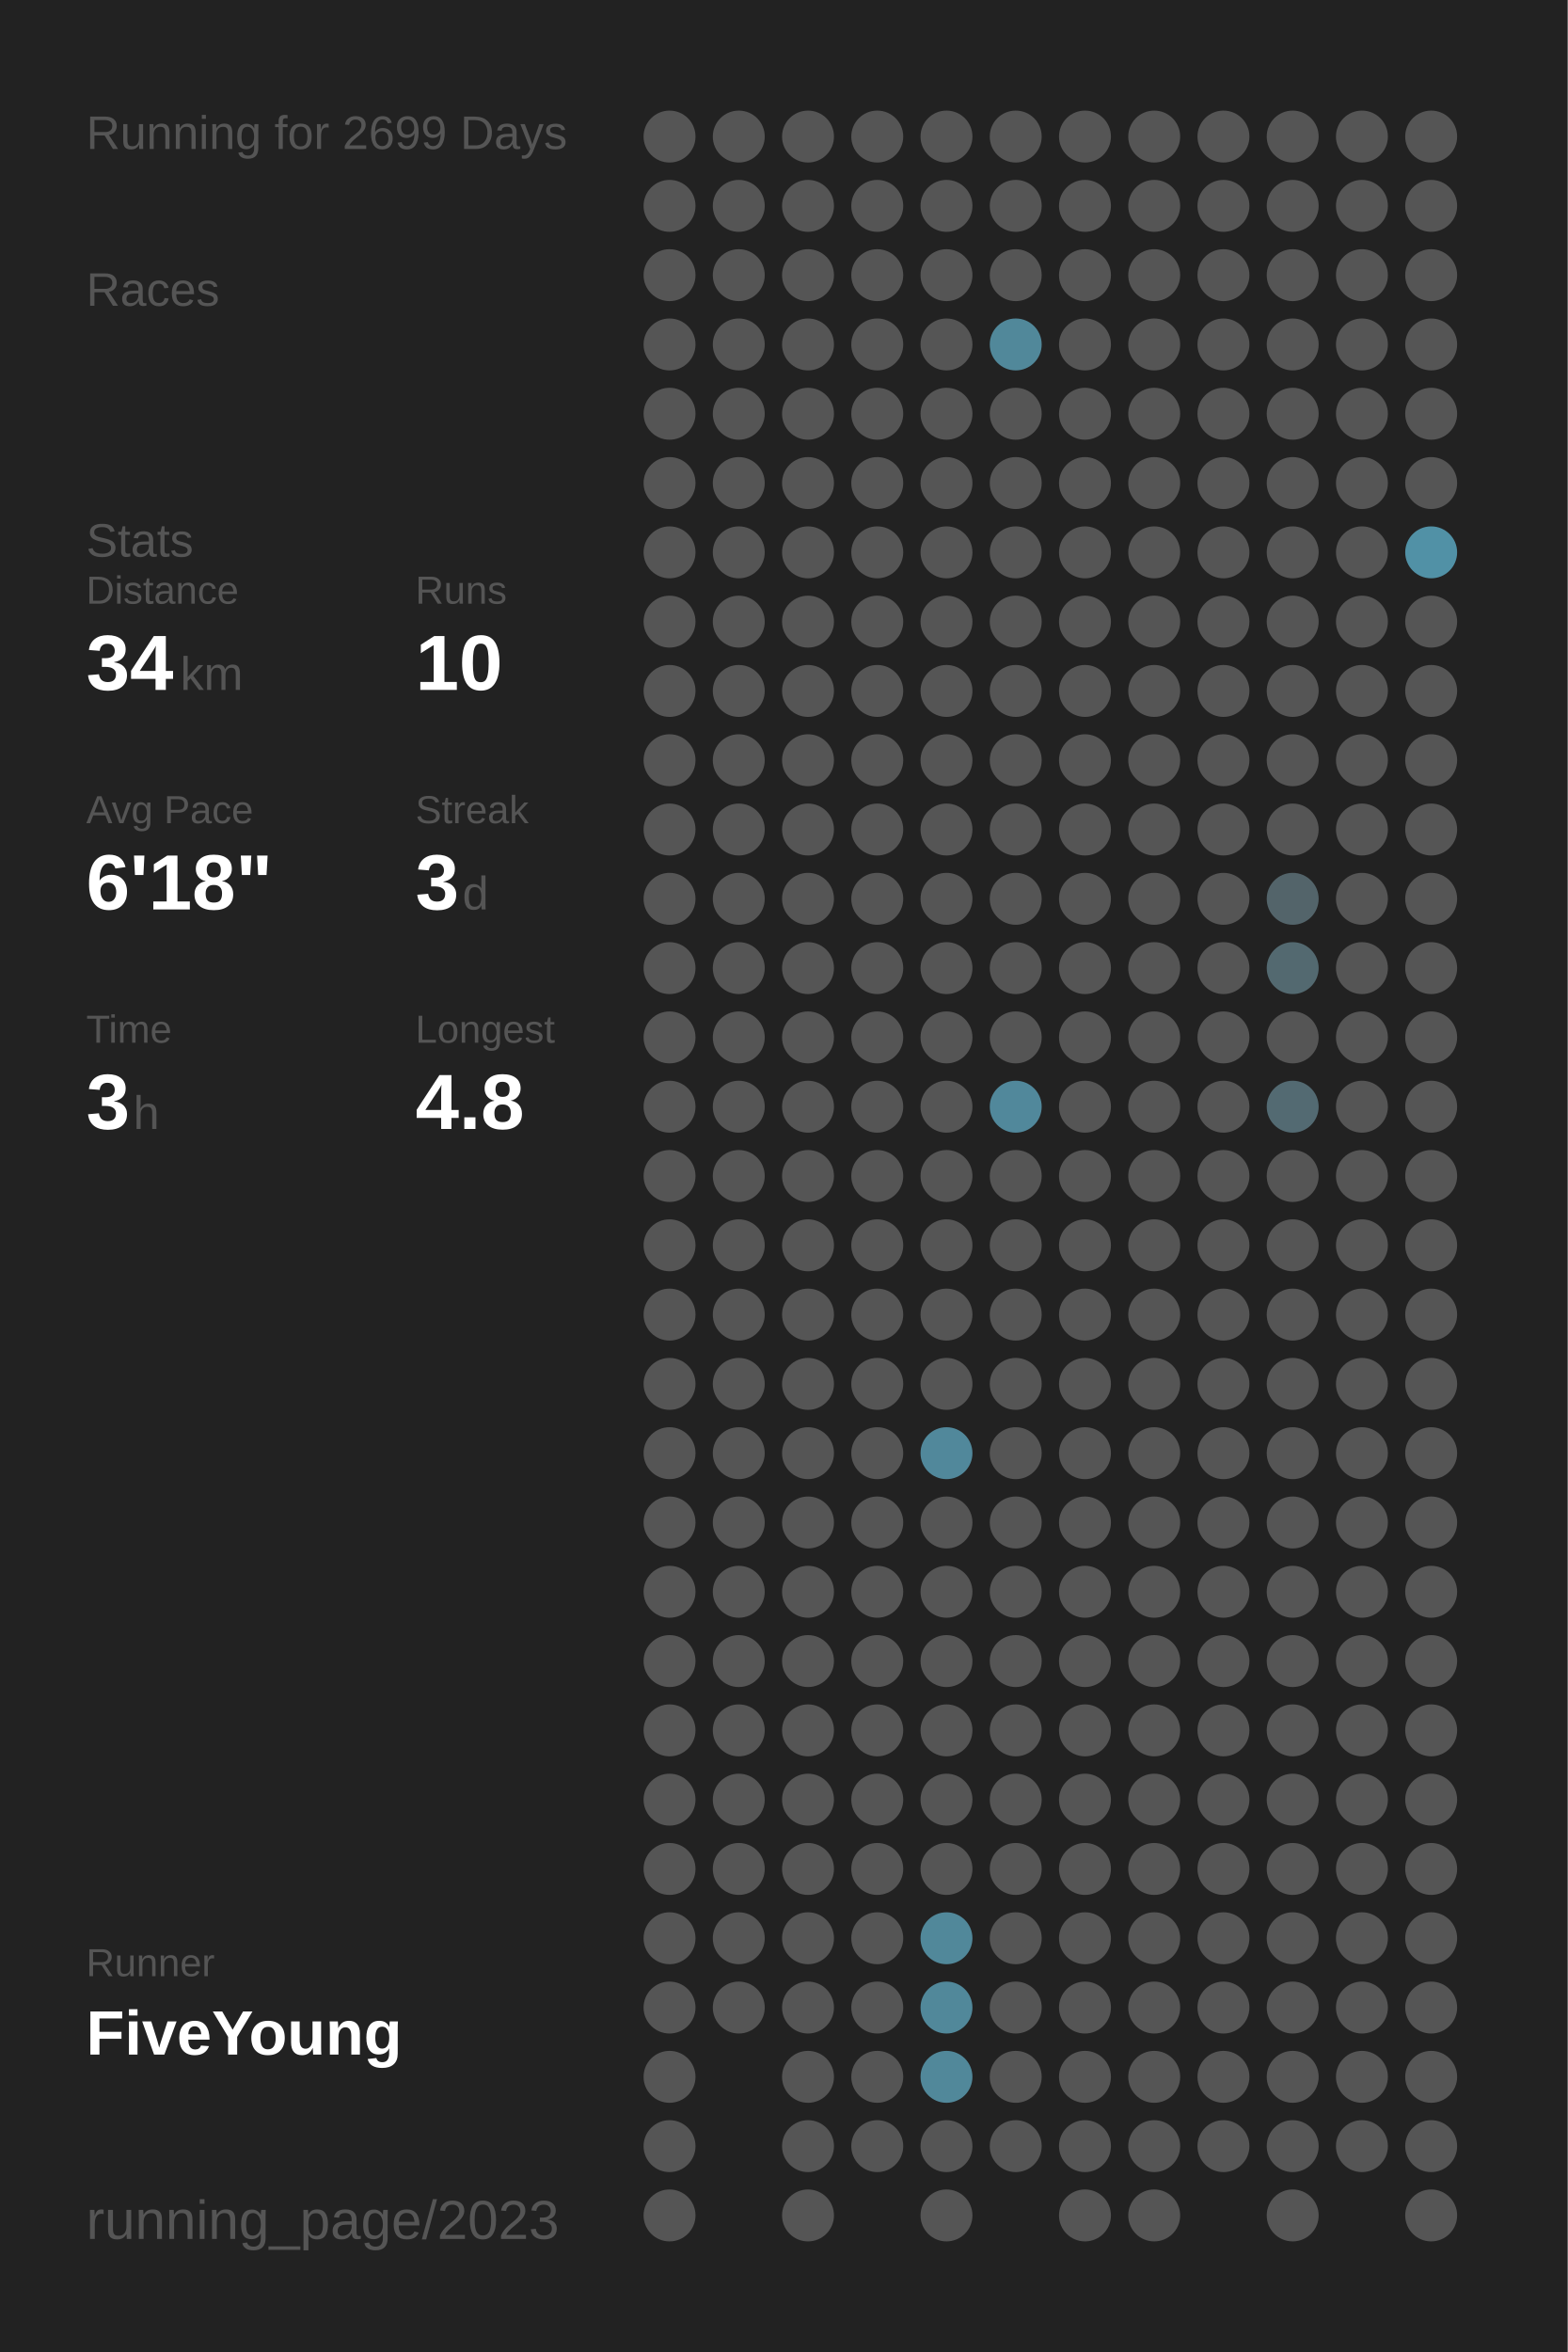
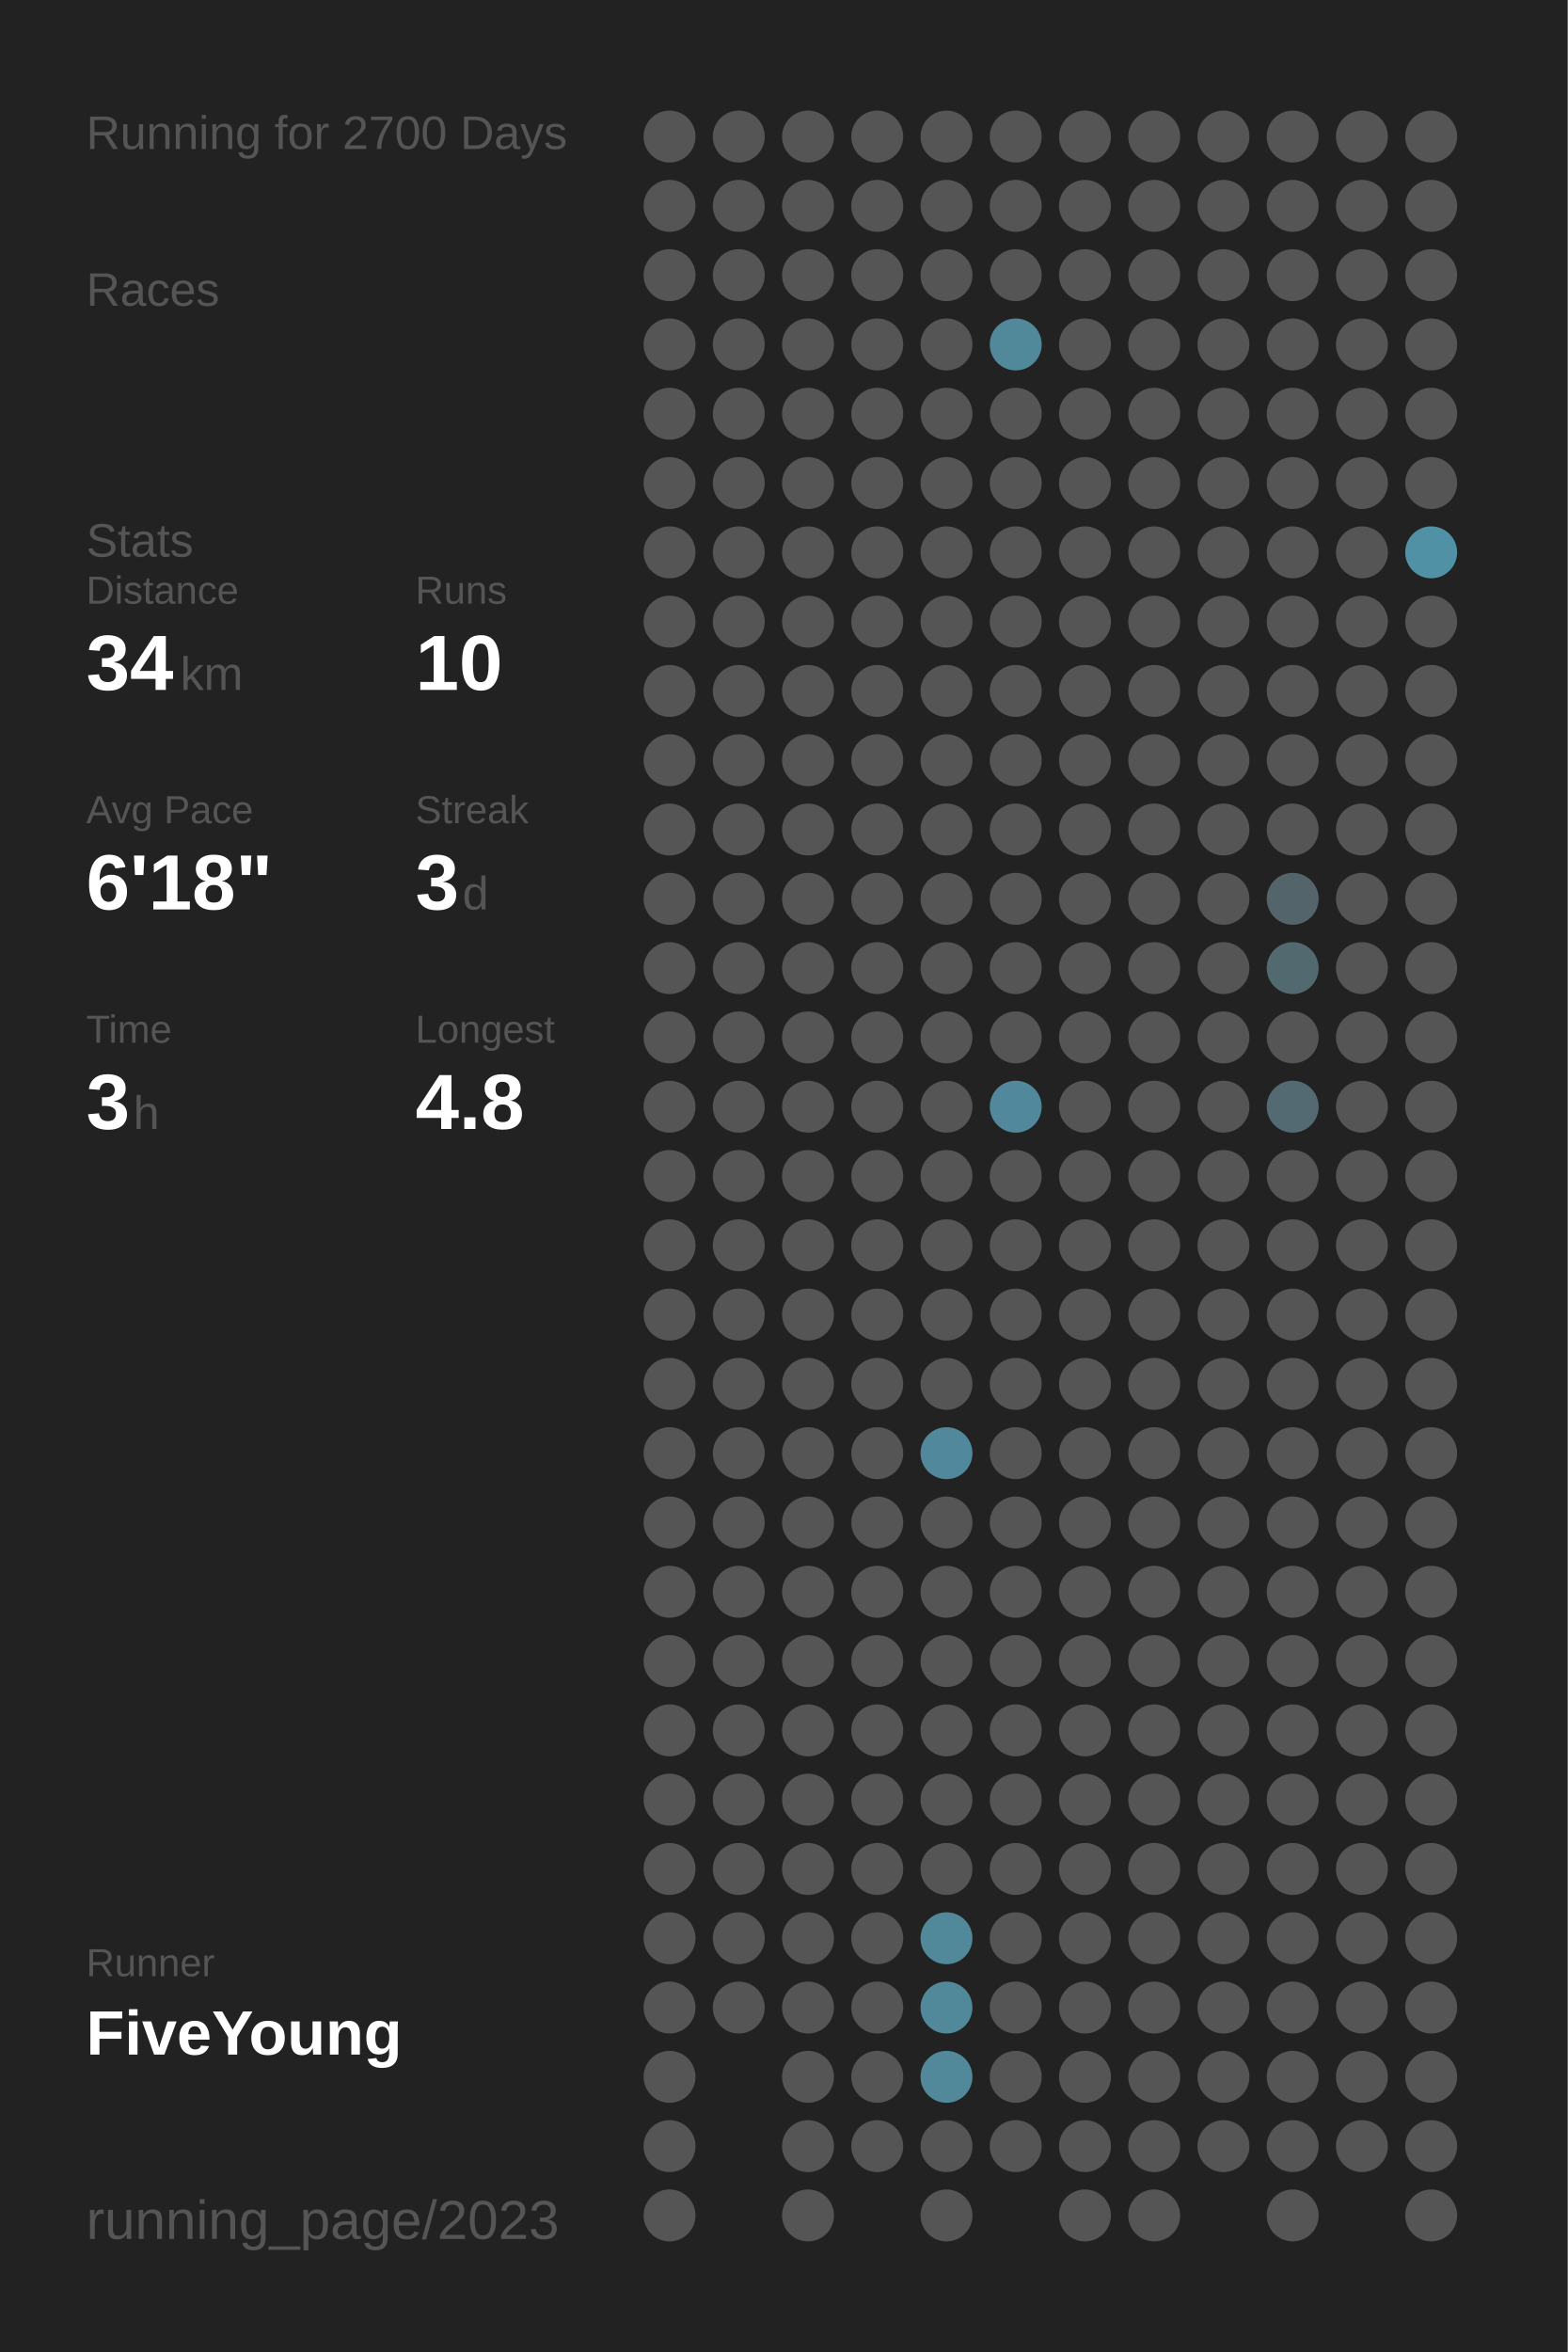
<svg xmlns="http://www.w3.org/2000/svg" baseProfile="full" height="300mm" version="1.1" viewBox="0,0,200,300" width="200mm">
  <defs />
  <rect fill="#222222" height="300" width="200" x="0" y="0" />
-   <text fill="#555555" style="font-size:6px; font-family:Arial;" x="11" y="19">Running for 2699 Days</text>
+   <text fill="#555555" style="font-size:6px; font-family:Arial;" x="11" y="19">Running for 2700 Days</text>
  <text fill="#555555" style="font-size:6px; font-family:Arial;" x="11" y="39">Races</text>
  <text fill="#555555" style="font-size:6px; font-family:Arial;" x="11" y="71">Stats</text>
  <text fill="#555555" style="font-size:5px; font-family:Arial;" x="11" y="77">Distance</text>
  <text fill="#FFFFFF" style="font-size:10px; font-family:Arial; font-weight:bold;" x="11" y="88">34</text>
  <text fill="#555555" style="font-size:6px; font-family:Arial;" x="23" y="88">km</text>
  <text fill="#555555" style="font-size:5px; font-family:Arial;" x="53" y="77">Runs</text>
  <text fill="#FFFFFF" style="font-size:10px; font-family:Arial; font-weight:bold;" x="53" y="88">10</text>
  <text fill="#555555" style="font-size:5px; font-family:Arial;" x="11" y="105">Avg Pace</text>
  <text fill="#FFFFFF" style="font-size:10px; font-family:Arial; font-weight:bold;" x="11" y="116">6'18"</text>
  <text fill="#555555" style="font-size:5px; font-family:Arial;" x="53" y="105">Streak</text>
  <text fill="#FFFFFF" style="font-size:10px; font-family:Arial; font-weight:bold;" x="53" y="116">3</text>
  <text fill="#555555" style="font-size:6px; font-family:Arial;" x="59" y="116">d</text>
  <text fill="#555555" style="font-size:5px; font-family:Arial;" x="11" y="133">Time</text>
  <text fill="#FFFFFF" style="font-size:10px; font-family:Arial; font-weight:bold;" x="11" y="144">3</text>
  <text fill="#555555" style="font-size:6px; font-family:Arial;" x="17" y="144">h</text>
  <text fill="#555555" style="font-size:5px; font-family:Arial;" x="53" y="133">Longest</text>
  <text fill="#FFFFFF" style="font-size:10px; font-family:Arial; font-weight:bold;" x="53" y="144">4.8</text>
  <text fill="#555555" style="font-size:5px; font-family:Arial;" x="11" y="252.065">Runner</text>
  <text fill="#FFFFFF" style="font-size:8px; font-family:Arial; font-weight:bold;" x="11" y="262.065">FiveYoung</text>
  <text fill="#555555" style="font-size:7px; font-family:Arial;" x="11" y="285.581">running_page/2023</text>
  <circle cx="85.417" cy="17.419" fill="#555555" r="3.312" />
  <circle cx="85.417" cy="26.258" fill="#555555" r="3.312" />
  <circle cx="85.417" cy="35.097" fill="#555555" r="3.312" />
  <circle cx="85.417" cy="43.935" fill="#555555" r="3.312" />
  <circle cx="85.417" cy="52.774" fill="#555555" r="3.312" />
  <circle cx="85.417" cy="61.613" fill="#555555" r="3.312" />
  <circle cx="85.417" cy="70.452" fill="#555555" r="3.312" />
  <circle cx="85.417" cy="79.29" fill="#555555" r="3.312" />
  <circle cx="85.417" cy="88.129" fill="#555555" r="3.312" />
  <circle cx="85.417" cy="96.968" fill="#555555" r="3.312" />
  <circle cx="85.417" cy="105.806" fill="#555555" r="3.312" />
  <circle cx="85.417" cy="114.645" fill="#555555" r="3.312" />
  <circle cx="85.417" cy="123.484" fill="#555555" r="3.312" />
  <circle cx="85.417" cy="132.323" fill="#555555" r="3.312" />
  <circle cx="85.417" cy="141.161" fill="#555555" r="3.312" />
  <circle cx="85.417" cy="150" fill="#555555" r="3.312" />
  <circle cx="85.417" cy="158.839" fill="#555555" r="3.312" />
  <circle cx="85.417" cy="167.677" fill="#555555" r="3.312" />
  <circle cx="85.417" cy="176.516" fill="#555555" r="3.312" />
  <circle cx="85.417" cy="185.355" fill="#555555" r="3.312" />
  <circle cx="85.417" cy="194.194" fill="#555555" r="3.312" />
  <circle cx="85.417" cy="203.032" fill="#555555" r="3.312" />
  <circle cx="85.417" cy="211.871" fill="#555555" r="3.312" />
  <circle cx="85.417" cy="220.71" fill="#555555" r="3.312" />
  <circle cx="85.417" cy="229.548" fill="#555555" r="3.312" />
  <circle cx="85.417" cy="238.387" fill="#555555" r="3.312" />
  <circle cx="85.417" cy="247.226" fill="#555555" r="3.312" />
  <circle cx="85.417" cy="256.065" fill="#555555" r="3.312" />
  <circle cx="85.417" cy="264.903" fill="#555555" r="3.312" />
  <circle cx="85.417" cy="273.742" fill="#555555" r="3.312" />
  <circle cx="85.417" cy="282.581" fill="#555555" r="3.312" />
  <circle cx="94.25" cy="17.419" fill="#555555" r="3.312" />
  <circle cx="94.25" cy="26.258" fill="#555555" r="3.312" />
  <circle cx="94.25" cy="35.097" fill="#555555" r="3.312" />
  <circle cx="94.25" cy="43.935" fill="#555555" r="3.312" />
  <circle cx="94.25" cy="52.774" fill="#555555" r="3.312" />
  <circle cx="94.25" cy="61.613" fill="#555555" r="3.312" />
  <circle cx="94.25" cy="70.452" fill="#555555" r="3.312" />
  <circle cx="94.25" cy="79.29" fill="#555555" r="3.312" />
  <circle cx="94.25" cy="88.129" fill="#555555" r="3.312" />
  <circle cx="94.25" cy="96.968" fill="#555555" r="3.312" />
  <circle cx="94.25" cy="105.806" fill="#555555" r="3.312" />
  <circle cx="94.25" cy="114.645" fill="#555555" r="3.312" />
  <circle cx="94.25" cy="123.484" fill="#555555" r="3.312" />
  <circle cx="94.25" cy="132.323" fill="#555555" r="3.312" />
  <circle cx="94.25" cy="141.161" fill="#555555" r="3.312" />
  <circle cx="94.25" cy="150" fill="#555555" r="3.312" />
  <circle cx="94.25" cy="158.839" fill="#555555" r="3.312" />
  <circle cx="94.25" cy="167.677" fill="#555555" r="3.312" />
  <circle cx="94.25" cy="176.516" fill="#555555" r="3.312" />
  <circle cx="94.25" cy="185.355" fill="#555555" r="3.312" />
  <circle cx="94.25" cy="194.194" fill="#555555" r="3.312" />
  <circle cx="94.25" cy="203.032" fill="#555555" r="3.312" />
  <circle cx="94.25" cy="211.871" fill="#555555" r="3.312" />
  <circle cx="94.25" cy="220.71" fill="#555555" r="3.312" />
  <circle cx="94.25" cy="229.548" fill="#555555" r="3.312" />
  <circle cx="94.25" cy="238.387" fill="#555555" r="3.312" />
  <circle cx="94.25" cy="247.226" fill="#555555" r="3.312" />
  <circle cx="94.25" cy="256.065" fill="#555555" r="3.312" />
  <circle cx="103.083" cy="17.419" fill="#555555" r="3.312" />
  <circle cx="103.083" cy="26.258" fill="#555555" r="3.312" />
  <circle cx="103.083" cy="35.097" fill="#555555" r="3.312" />
  <circle cx="103.083" cy="43.935" fill="#555555" r="3.312" />
  <circle cx="103.083" cy="52.774" fill="#555555" r="3.312" />
  <circle cx="103.083" cy="61.613" fill="#555555" r="3.312" />
  <circle cx="103.083" cy="70.452" fill="#555555" r="3.312" />
  <circle cx="103.083" cy="79.29" fill="#555555" r="3.312" />
  <circle cx="103.083" cy="88.129" fill="#555555" r="3.312" />
  <circle cx="103.083" cy="96.968" fill="#555555" r="3.312" />
  <circle cx="103.083" cy="105.806" fill="#555555" r="3.312" />
  <circle cx="103.083" cy="114.645" fill="#555555" r="3.312" />
  <circle cx="103.083" cy="123.484" fill="#555555" r="3.312" />
  <circle cx="103.083" cy="132.323" fill="#555555" r="3.312" />
  <circle cx="103.083" cy="141.161" fill="#555555" r="3.312" />
  <circle cx="103.083" cy="150" fill="#555555" r="3.312" />
  <circle cx="103.083" cy="158.839" fill="#555555" r="3.312" />
  <circle cx="103.083" cy="167.677" fill="#555555" r="3.312" />
  <circle cx="103.083" cy="176.516" fill="#555555" r="3.312" />
  <circle cx="103.083" cy="185.355" fill="#555555" r="3.312" />
  <circle cx="103.083" cy="194.194" fill="#555555" r="3.312" />
  <circle cx="103.083" cy="203.032" fill="#555555" r="3.312" />
  <circle cx="103.083" cy="211.871" fill="#555555" r="3.312" />
  <circle cx="103.083" cy="220.71" fill="#555555" r="3.312" />
  <circle cx="103.083" cy="229.548" fill="#555555" r="3.312" />
  <circle cx="103.083" cy="238.387" fill="#555555" r="3.312" />
  <circle cx="103.083" cy="247.226" fill="#555555" r="3.312" />
  <circle cx="103.083" cy="256.065" fill="#555555" r="3.312" />
  <circle cx="103.083" cy="264.903" fill="#555555" r="3.312" />
  <circle cx="103.083" cy="273.742" fill="#555555" r="3.312" />
  <circle cx="103.083" cy="282.581" fill="#555555" r="3.312" />
  <circle cx="111.917" cy="17.419" fill="#555555" r="3.312" />
  <circle cx="111.917" cy="26.258" fill="#555555" r="3.312" />
  <circle cx="111.917" cy="35.097" fill="#555555" r="3.312" />
  <circle cx="111.917" cy="43.935" fill="#555555" r="3.312" />
  <circle cx="111.917" cy="52.774" fill="#555555" r="3.312" />
  <circle cx="111.917" cy="61.613" fill="#555555" r="3.312" />
  <circle cx="111.917" cy="70.452" fill="#555555" r="3.312" />
  <circle cx="111.917" cy="79.29" fill="#555555" r="3.312" />
  <circle cx="111.917" cy="88.129" fill="#555555" r="3.312" />
  <circle cx="111.917" cy="96.968" fill="#555555" r="3.312" />
  <circle cx="111.917" cy="105.806" fill="#555555" r="3.312" />
  <circle cx="111.917" cy="114.645" fill="#555555" r="3.312" />
  <circle cx="111.917" cy="123.484" fill="#555555" r="3.312" />
  <circle cx="111.917" cy="132.323" fill="#555555" r="3.312" />
  <circle cx="111.917" cy="141.161" fill="#555555" r="3.312" />
  <circle cx="111.917" cy="150" fill="#555555" r="3.312" />
  <circle cx="111.917" cy="158.839" fill="#555555" r="3.312" />
  <circle cx="111.917" cy="167.677" fill="#555555" r="3.312" />
  <circle cx="111.917" cy="176.516" fill="#555555" r="3.312" />
  <circle cx="111.917" cy="185.355" fill="#555555" r="3.312" />
  <circle cx="111.917" cy="194.194" fill="#555555" r="3.312" />
  <circle cx="111.917" cy="203.032" fill="#555555" r="3.312" />
  <circle cx="111.917" cy="211.871" fill="#555555" r="3.312" />
  <circle cx="111.917" cy="220.71" fill="#555555" r="3.312" />
  <circle cx="111.917" cy="229.548" fill="#555555" r="3.312" />
  <circle cx="111.917" cy="238.387" fill="#555555" r="3.312" />
  <circle cx="111.917" cy="247.226" fill="#555555" r="3.312" />
  <circle cx="111.917" cy="256.065" fill="#555555" r="3.312" />
  <circle cx="111.917" cy="264.903" fill="#555555" r="3.312" />
  <circle cx="111.917" cy="273.742" fill="#555555" r="3.312" />
  <circle cx="120.75" cy="17.419" fill="#555555" r="3.312" />
  <circle cx="120.75" cy="26.258" fill="#555555" r="3.312" />
  <circle cx="120.75" cy="35.097" fill="#555555" r="3.312" />
  <circle cx="120.75" cy="43.935" fill="#555555" r="3.312" />
  <circle cx="120.75" cy="52.774" fill="#555555" r="3.312" />
  <circle cx="120.75" cy="61.613" fill="#555555" r="3.312" />
  <circle cx="120.75" cy="70.452" fill="#555555" r="3.312" />
  <circle cx="120.75" cy="79.29" fill="#555555" r="3.312" />
  <circle cx="120.75" cy="88.129" fill="#555555" r="3.312" />
  <circle cx="120.75" cy="96.968" fill="#555555" r="3.312" />
  <circle cx="120.75" cy="105.806" fill="#555555" r="3.312" />
  <circle cx="120.75" cy="114.645" fill="#555555" r="3.312" />
  <circle cx="120.75" cy="123.484" fill="#555555" r="3.312" />
  <circle cx="120.75" cy="132.323" fill="#555555" r="3.312" />
  <circle cx="120.75" cy="141.161" fill="#555555" r="3.312" />
  <circle cx="120.75" cy="150" fill="#555555" r="3.312" />
  <circle cx="120.75" cy="158.839" fill="#555555" r="3.312" />
  <circle cx="120.75" cy="167.677" fill="#555555" r="3.312" />
  <circle cx="120.75" cy="176.516" fill="#555555" r="3.312" />
  <circle cx="120.75" cy="185.355" fill="#51889b" r="3.312" />
  <circle cx="120.75" cy="194.194" fill="#555555" r="3.312" />
  <circle cx="120.75" cy="203.032" fill="#555555" r="3.312" />
  <circle cx="120.75" cy="211.871" fill="#555555" r="3.312" />
  <circle cx="120.75" cy="220.71" fill="#555555" r="3.312" />
  <circle cx="120.75" cy="229.548" fill="#555555" r="3.312" />
  <circle cx="120.75" cy="238.387" fill="#555555" r="3.312" />
  <circle cx="120.75" cy="247.226" fill="#51889a" r="3.312" />
  <circle cx="120.75" cy="256.065" fill="#51889a" r="3.312" />
  <circle cx="120.75" cy="264.903" fill="#51889a" r="3.312" />
  <circle cx="120.75" cy="273.742" fill="#555555" r="3.312" />
  <circle cx="120.75" cy="282.581" fill="#555555" r="3.312" />
  <circle cx="129.583" cy="17.419" fill="#555555" r="3.312" />
  <circle cx="129.583" cy="26.258" fill="#555555" r="3.312" />
  <circle cx="129.583" cy="35.097" fill="#555555" r="3.312" />
  <circle cx="129.583" cy="43.935" fill="#51889a" r="3.312" />
  <circle cx="129.583" cy="52.774" fill="#555555" r="3.312" />
  <circle cx="129.583" cy="61.613" fill="#555555" r="3.312" />
  <circle cx="129.583" cy="70.452" fill="#555555" r="3.312" />
  <circle cx="129.583" cy="79.29" fill="#555555" r="3.312" />
  <circle cx="129.583" cy="88.129" fill="#555555" r="3.312" />
  <circle cx="129.583" cy="96.968" fill="#555555" r="3.312" />
  <circle cx="129.583" cy="105.806" fill="#555555" r="3.312" />
  <circle cx="129.583" cy="114.645" fill="#555555" r="3.312" />
  <circle cx="129.583" cy="123.484" fill="#555555" r="3.312" />
  <circle cx="129.583" cy="132.323" fill="#555555" r="3.312" />
  <circle cx="129.583" cy="141.161" fill="#51889b" r="3.312" />
  <circle cx="129.583" cy="150" fill="#555555" r="3.312" />
  <circle cx="129.583" cy="158.839" fill="#555555" r="3.312" />
  <circle cx="129.583" cy="167.677" fill="#555555" r="3.312" />
  <circle cx="129.583" cy="176.516" fill="#555555" r="3.312" />
  <circle cx="129.583" cy="185.355" fill="#555555" r="3.312" />
  <circle cx="129.583" cy="194.194" fill="#555555" r="3.312" />
  <circle cx="129.583" cy="203.032" fill="#555555" r="3.312" />
  <circle cx="129.583" cy="211.871" fill="#555555" r="3.312" />
  <circle cx="129.583" cy="220.71" fill="#555555" r="3.312" />
  <circle cx="129.583" cy="229.548" fill="#555555" r="3.312" />
  <circle cx="129.583" cy="238.387" fill="#555555" r="3.312" />
  <circle cx="129.583" cy="247.226" fill="#555555" r="3.312" />
  <circle cx="129.583" cy="256.065" fill="#555555" r="3.312" />
  <circle cx="129.583" cy="264.903" fill="#555555" r="3.312" />
  <circle cx="129.583" cy="273.742" fill="#555555" r="3.312" />
  <circle cx="138.417" cy="17.419" fill="#555555" r="3.312" />
  <circle cx="138.417" cy="26.258" fill="#555555" r="3.312" />
  <circle cx="138.417" cy="35.097" fill="#555555" r="3.312" />
  <circle cx="138.417" cy="43.935" fill="#555555" r="3.312" />
  <circle cx="138.417" cy="52.774" fill="#555555" r="3.312" />
  <circle cx="138.417" cy="61.613" fill="#555555" r="3.312" />
  <circle cx="138.417" cy="70.452" fill="#555555" r="3.312" />
  <circle cx="138.417" cy="79.29" fill="#555555" r="3.312" />
  <circle cx="138.417" cy="88.129" fill="#555555" r="3.312" />
  <circle cx="138.417" cy="96.968" fill="#555555" r="3.312" />
  <circle cx="138.417" cy="105.806" fill="#555555" r="3.312" />
  <circle cx="138.417" cy="114.645" fill="#555555" r="3.312" />
  <circle cx="138.417" cy="123.484" fill="#555555" r="3.312" />
  <circle cx="138.417" cy="132.323" fill="#555555" r="3.312" />
  <circle cx="138.417" cy="141.161" fill="#555555" r="3.312" />
  <circle cx="138.417" cy="150" fill="#555555" r="3.312" />
  <circle cx="138.417" cy="158.839" fill="#555555" r="3.312" />
  <circle cx="138.417" cy="167.677" fill="#555555" r="3.312" />
  <circle cx="138.417" cy="176.516" fill="#555555" r="3.312" />
  <circle cx="138.417" cy="185.355" fill="#555555" r="3.312" />
  <circle cx="138.417" cy="194.194" fill="#555555" r="3.312" />
  <circle cx="138.417" cy="203.032" fill="#555555" r="3.312" />
  <circle cx="138.417" cy="211.871" fill="#555555" r="3.312" />
  <circle cx="138.417" cy="220.71" fill="#555555" r="3.312" />
  <circle cx="138.417" cy="229.548" fill="#555555" r="3.312" />
  <circle cx="138.417" cy="238.387" fill="#555555" r="3.312" />
  <circle cx="138.417" cy="247.226" fill="#555555" r="3.312" />
  <circle cx="138.417" cy="256.065" fill="#555555" r="3.312" />
  <circle cx="138.417" cy="264.903" fill="#555555" r="3.312" />
  <circle cx="138.417" cy="273.742" fill="#555555" r="3.312" />
  <circle cx="138.417" cy="282.581" fill="#555555" r="3.312" />
  <circle cx="147.25" cy="17.419" fill="#555555" r="3.312" />
  <circle cx="147.25" cy="26.258" fill="#555555" r="3.312" />
  <circle cx="147.25" cy="35.097" fill="#555555" r="3.312" />
  <circle cx="147.25" cy="43.935" fill="#555555" r="3.312" />
  <circle cx="147.25" cy="52.774" fill="#555555" r="3.312" />
  <circle cx="147.25" cy="61.613" fill="#555555" r="3.312" />
  <circle cx="147.25" cy="70.452" fill="#555555" r="3.312" />
  <circle cx="147.25" cy="79.29" fill="#555555" r="3.312" />
  <circle cx="147.25" cy="88.129" fill="#555555" r="3.312" />
  <circle cx="147.25" cy="96.968" fill="#555555" r="3.312" />
  <circle cx="147.25" cy="105.806" fill="#555555" r="3.312" />
  <circle cx="147.25" cy="114.645" fill="#555555" r="3.312" />
  <circle cx="147.25" cy="123.484" fill="#555555" r="3.312" />
  <circle cx="147.25" cy="132.323" fill="#555555" r="3.312" />
  <circle cx="147.25" cy="141.161" fill="#555555" r="3.312" />
  <circle cx="147.25" cy="150" fill="#555555" r="3.312" />
  <circle cx="147.25" cy="158.839" fill="#555555" r="3.312" />
  <circle cx="147.25" cy="167.677" fill="#555555" r="3.312" />
  <circle cx="147.25" cy="176.516" fill="#555555" r="3.312" />
  <circle cx="147.25" cy="185.355" fill="#555555" r="3.312" />
  <circle cx="147.25" cy="194.194" fill="#555555" r="3.312" />
  <circle cx="147.25" cy="203.032" fill="#555555" r="3.312" />
  <circle cx="147.25" cy="211.871" fill="#555555" r="3.312" />
  <circle cx="147.25" cy="220.71" fill="#555555" r="3.312" />
  <circle cx="147.25" cy="229.548" fill="#555555" r="3.312" />
  <circle cx="147.25" cy="238.387" fill="#555555" r="3.312" />
  <circle cx="147.25" cy="247.226" fill="#555555" r="3.312" />
  <circle cx="147.25" cy="256.065" fill="#555555" r="3.312" />
  <circle cx="147.25" cy="264.903" fill="#555555" r="3.312" />
  <circle cx="147.25" cy="273.742" fill="#555555" r="3.312" />
  <circle cx="147.25" cy="282.581" fill="#555555" r="3.312" />
  <circle cx="156.083" cy="17.419" fill="#555555" r="3.312" />
  <circle cx="156.083" cy="26.258" fill="#555555" r="3.312" />
  <circle cx="156.083" cy="35.097" fill="#555555" r="3.312" />
  <circle cx="156.083" cy="43.935" fill="#555555" r="3.312" />
  <circle cx="156.083" cy="52.774" fill="#555555" r="3.312" />
  <circle cx="156.083" cy="61.613" fill="#555555" r="3.312" />
  <circle cx="156.083" cy="70.452" fill="#555555" r="3.312" />
  <circle cx="156.083" cy="79.29" fill="#555555" r="3.312" />
  <circle cx="156.083" cy="88.129" fill="#555555" r="3.312" />
  <circle cx="156.083" cy="96.968" fill="#555555" r="3.312" />
  <circle cx="156.083" cy="105.806" fill="#555555" r="3.312" />
  <circle cx="156.083" cy="114.645" fill="#555555" r="3.312" />
  <circle cx="156.083" cy="123.484" fill="#555555" r="3.312" />
  <circle cx="156.083" cy="132.323" fill="#555555" r="3.312" />
  <circle cx="156.083" cy="141.161" fill="#555555" r="3.312" />
  <circle cx="156.083" cy="150" fill="#555555" r="3.312" />
  <circle cx="156.083" cy="158.839" fill="#555555" r="3.312" />
  <circle cx="156.083" cy="167.677" fill="#555555" r="3.312" />
  <circle cx="156.083" cy="176.516" fill="#555555" r="3.312" />
  <circle cx="156.083" cy="185.355" fill="#555555" r="3.312" />
  <circle cx="156.083" cy="194.194" fill="#555555" r="3.312" />
  <circle cx="156.083" cy="203.032" fill="#555555" r="3.312" />
  <circle cx="156.083" cy="211.871" fill="#555555" r="3.312" />
  <circle cx="156.083" cy="220.71" fill="#555555" r="3.312" />
  <circle cx="156.083" cy="229.548" fill="#555555" r="3.312" />
  <circle cx="156.083" cy="238.387" fill="#555555" r="3.312" />
  <circle cx="156.083" cy="247.226" fill="#555555" r="3.312" />
  <circle cx="156.083" cy="256.065" fill="#555555" r="3.312" />
  <circle cx="156.083" cy="264.903" fill="#555555" r="3.312" />
  <circle cx="156.083" cy="273.742" fill="#555555" r="3.312" />
  <circle cx="164.917" cy="17.419" fill="#555555" r="3.312" />
  <circle cx="164.917" cy="26.258" fill="#555555" r="3.312" />
  <circle cx="164.917" cy="35.097" fill="#555555" r="3.312" />
  <circle cx="164.917" cy="43.935" fill="#555555" r="3.312" />
  <circle cx="164.917" cy="52.774" fill="#555555" r="3.312" />
  <circle cx="164.917" cy="61.613" fill="#555555" r="3.312" />
  <circle cx="164.917" cy="70.452" fill="#555555" r="3.312" />
  <circle cx="164.917" cy="79.29" fill="#555555" r="3.312" />
  <circle cx="164.917" cy="88.129" fill="#555555" r="3.312" />
  <circle cx="164.917" cy="96.968" fill="#555555" r="3.312" />
  <circle cx="164.917" cy="105.806" fill="#555555" r="3.312" />
  <circle cx="164.917" cy="114.645" fill="#53646a" r="3.312" />
  <circle cx="164.917" cy="123.484" fill="#536970" r="3.312" />
  <circle cx="164.917" cy="132.323" fill="#555555" r="3.312" />
  <circle cx="164.917" cy="141.161" fill="#536a72" r="3.312" />
  <circle cx="164.917" cy="150" fill="#555555" r="3.312" />
  <circle cx="164.917" cy="158.839" fill="#555555" r="3.312" />
  <circle cx="164.917" cy="167.677" fill="#555555" r="3.312" />
  <circle cx="164.917" cy="176.516" fill="#555555" r="3.312" />
  <circle cx="164.917" cy="185.355" fill="#555555" r="3.312" />
  <circle cx="164.917" cy="194.194" fill="#555555" r="3.312" />
  <circle cx="164.917" cy="203.032" fill="#555555" r="3.312" />
  <circle cx="164.917" cy="211.871" fill="#555555" r="3.312" />
  <circle cx="164.917" cy="220.71" fill="#555555" r="3.312" />
  <circle cx="164.917" cy="229.548" fill="#555555" r="3.312" />
  <circle cx="164.917" cy="238.387" fill="#555555" r="3.312" />
  <circle cx="164.917" cy="247.226" fill="#555555" r="3.312" />
  <circle cx="164.917" cy="256.065" fill="#555555" r="3.312" />
  <circle cx="164.917" cy="264.903" fill="#555555" r="3.312" />
  <circle cx="164.917" cy="273.742" fill="#555555" r="3.312" />
  <circle cx="164.917" cy="282.581" fill="#555555" r="3.312" />
  <circle cx="173.75" cy="17.419" fill="#555555" r="3.312" />
  <circle cx="173.75" cy="26.258" fill="#555555" r="3.312" />
  <circle cx="173.75" cy="35.097" fill="#555555" r="3.312" />
  <circle cx="173.75" cy="43.935" fill="#555555" r="3.312" />
  <circle cx="173.75" cy="52.774" fill="#555555" r="3.312" />
  <circle cx="173.75" cy="61.613" fill="#555555" r="3.312" />
  <circle cx="173.75" cy="70.452" fill="#555555" r="3.312" />
  <circle cx="173.75" cy="79.29" fill="#555555" r="3.312" />
  <circle cx="173.75" cy="88.129" fill="#555555" r="3.312" />
  <circle cx="173.75" cy="96.968" fill="#555555" r="3.312" />
  <circle cx="173.75" cy="105.806" fill="#555555" r="3.312" />
  <circle cx="173.75" cy="114.645" fill="#555555" r="3.312" />
  <circle cx="173.75" cy="123.484" fill="#555555" r="3.312" />
  <circle cx="173.75" cy="132.323" fill="#555555" r="3.312" />
  <circle cx="173.75" cy="141.161" fill="#555555" r="3.312" />
  <circle cx="173.75" cy="150" fill="#555555" r="3.312" />
  <circle cx="173.75" cy="158.839" fill="#555555" r="3.312" />
  <circle cx="173.75" cy="167.677" fill="#555555" r="3.312" />
  <circle cx="173.75" cy="176.516" fill="#555555" r="3.312" />
  <circle cx="173.75" cy="185.355" fill="#555555" r="3.312" />
  <circle cx="173.75" cy="194.194" fill="#555555" r="3.312" />
  <circle cx="173.75" cy="203.032" fill="#555555" r="3.312" />
  <circle cx="173.75" cy="211.871" fill="#555555" r="3.312" />
  <circle cx="173.75" cy="220.71" fill="#555555" r="3.312" />
  <circle cx="173.75" cy="229.548" fill="#555555" r="3.312" />
  <circle cx="173.75" cy="238.387" fill="#555555" r="3.312" />
  <circle cx="173.75" cy="247.226" fill="#555555" r="3.312" />
  <circle cx="173.75" cy="256.065" fill="#555555" r="3.312" />
  <circle cx="173.75" cy="264.903" fill="#555555" r="3.312" />
  <circle cx="173.75" cy="273.742" fill="#555555" r="3.312" />
  <circle cx="182.583" cy="17.419" fill="#555555" r="3.312" />
  <circle cx="182.583" cy="26.258" fill="#555555" r="3.312" />
  <circle cx="182.583" cy="35.097" fill="#555555" r="3.312" />
  <circle cx="182.583" cy="43.935" fill="#555555" r="3.312" />
  <circle cx="182.583" cy="52.774" fill="#555555" r="3.312" />
  <circle cx="182.583" cy="61.613" fill="#555555" r="3.312" />
  <circle cx="182.583" cy="70.452" fill="#5191a6" r="3.312" />
  <circle cx="182.583" cy="79.29" fill="#555555" r="3.312" />
  <circle cx="182.583" cy="88.129" fill="#555555" r="3.312" />
  <circle cx="182.583" cy="96.968" fill="#555555" r="3.312" />
  <circle cx="182.583" cy="105.806" fill="#555555" r="3.312" />
  <circle cx="182.583" cy="114.645" fill="#555555" r="3.312" />
  <circle cx="182.583" cy="123.484" fill="#555555" r="3.312" />
  <circle cx="182.583" cy="132.323" fill="#555555" r="3.312" />
  <circle cx="182.583" cy="141.161" fill="#555555" r="3.312" />
  <circle cx="182.583" cy="150" fill="#555555" r="3.312" />
  <circle cx="182.583" cy="158.839" fill="#555555" r="3.312" />
  <circle cx="182.583" cy="167.677" fill="#555555" r="3.312" />
  <circle cx="182.583" cy="176.516" fill="#555555" r="3.312" />
  <circle cx="182.583" cy="185.355" fill="#555555" r="3.312" />
  <circle cx="182.583" cy="194.194" fill="#555555" r="3.312" />
  <circle cx="182.583" cy="203.032" fill="#555555" r="3.312" />
  <circle cx="182.583" cy="211.871" fill="#555555" r="3.312" />
  <circle cx="182.583" cy="220.71" fill="#555555" r="3.312" />
  <circle cx="182.583" cy="229.548" fill="#555555" r="3.312" />
  <circle cx="182.583" cy="238.387" fill="#555555" r="3.312" />
  <circle cx="182.583" cy="247.226" fill="#555555" r="3.312" />
  <circle cx="182.583" cy="256.065" fill="#555555" r="3.312" />
  <circle cx="182.583" cy="264.903" fill="#555555" r="3.312" />
  <circle cx="182.583" cy="273.742" fill="#555555" r="3.312" />
  <circle cx="182.583" cy="282.581" fill="#555555" r="3.312" />
</svg>
